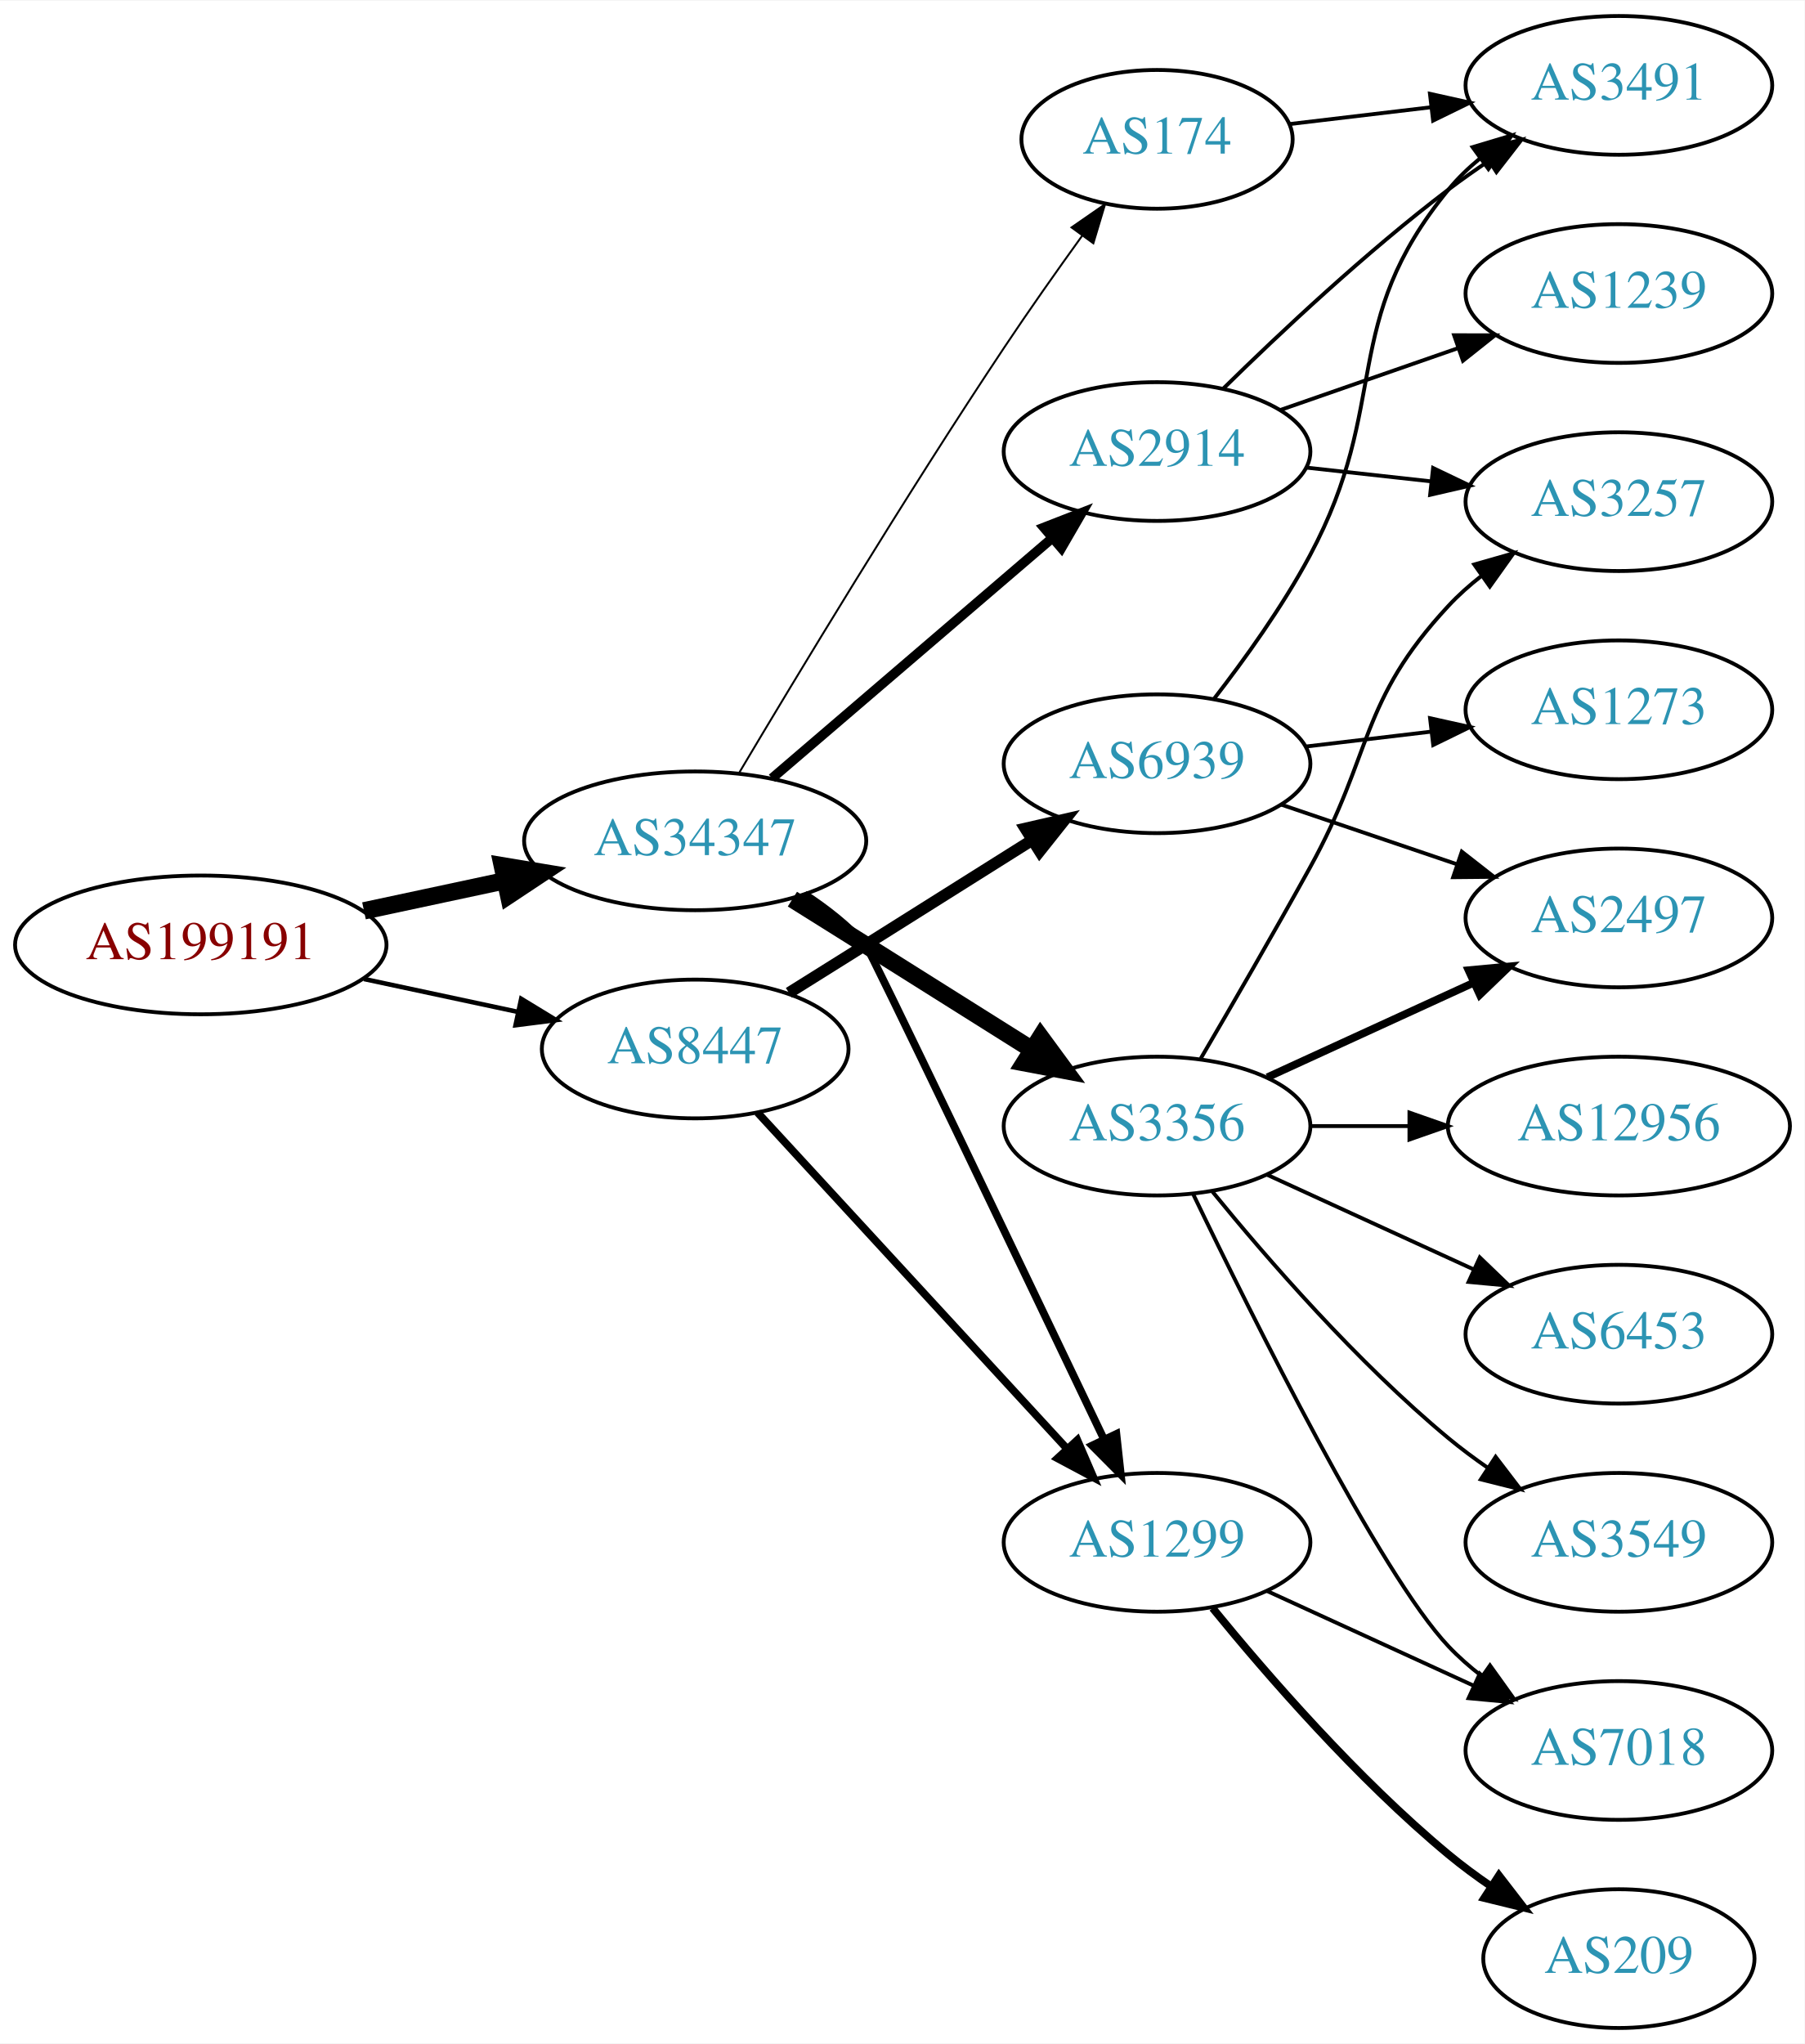
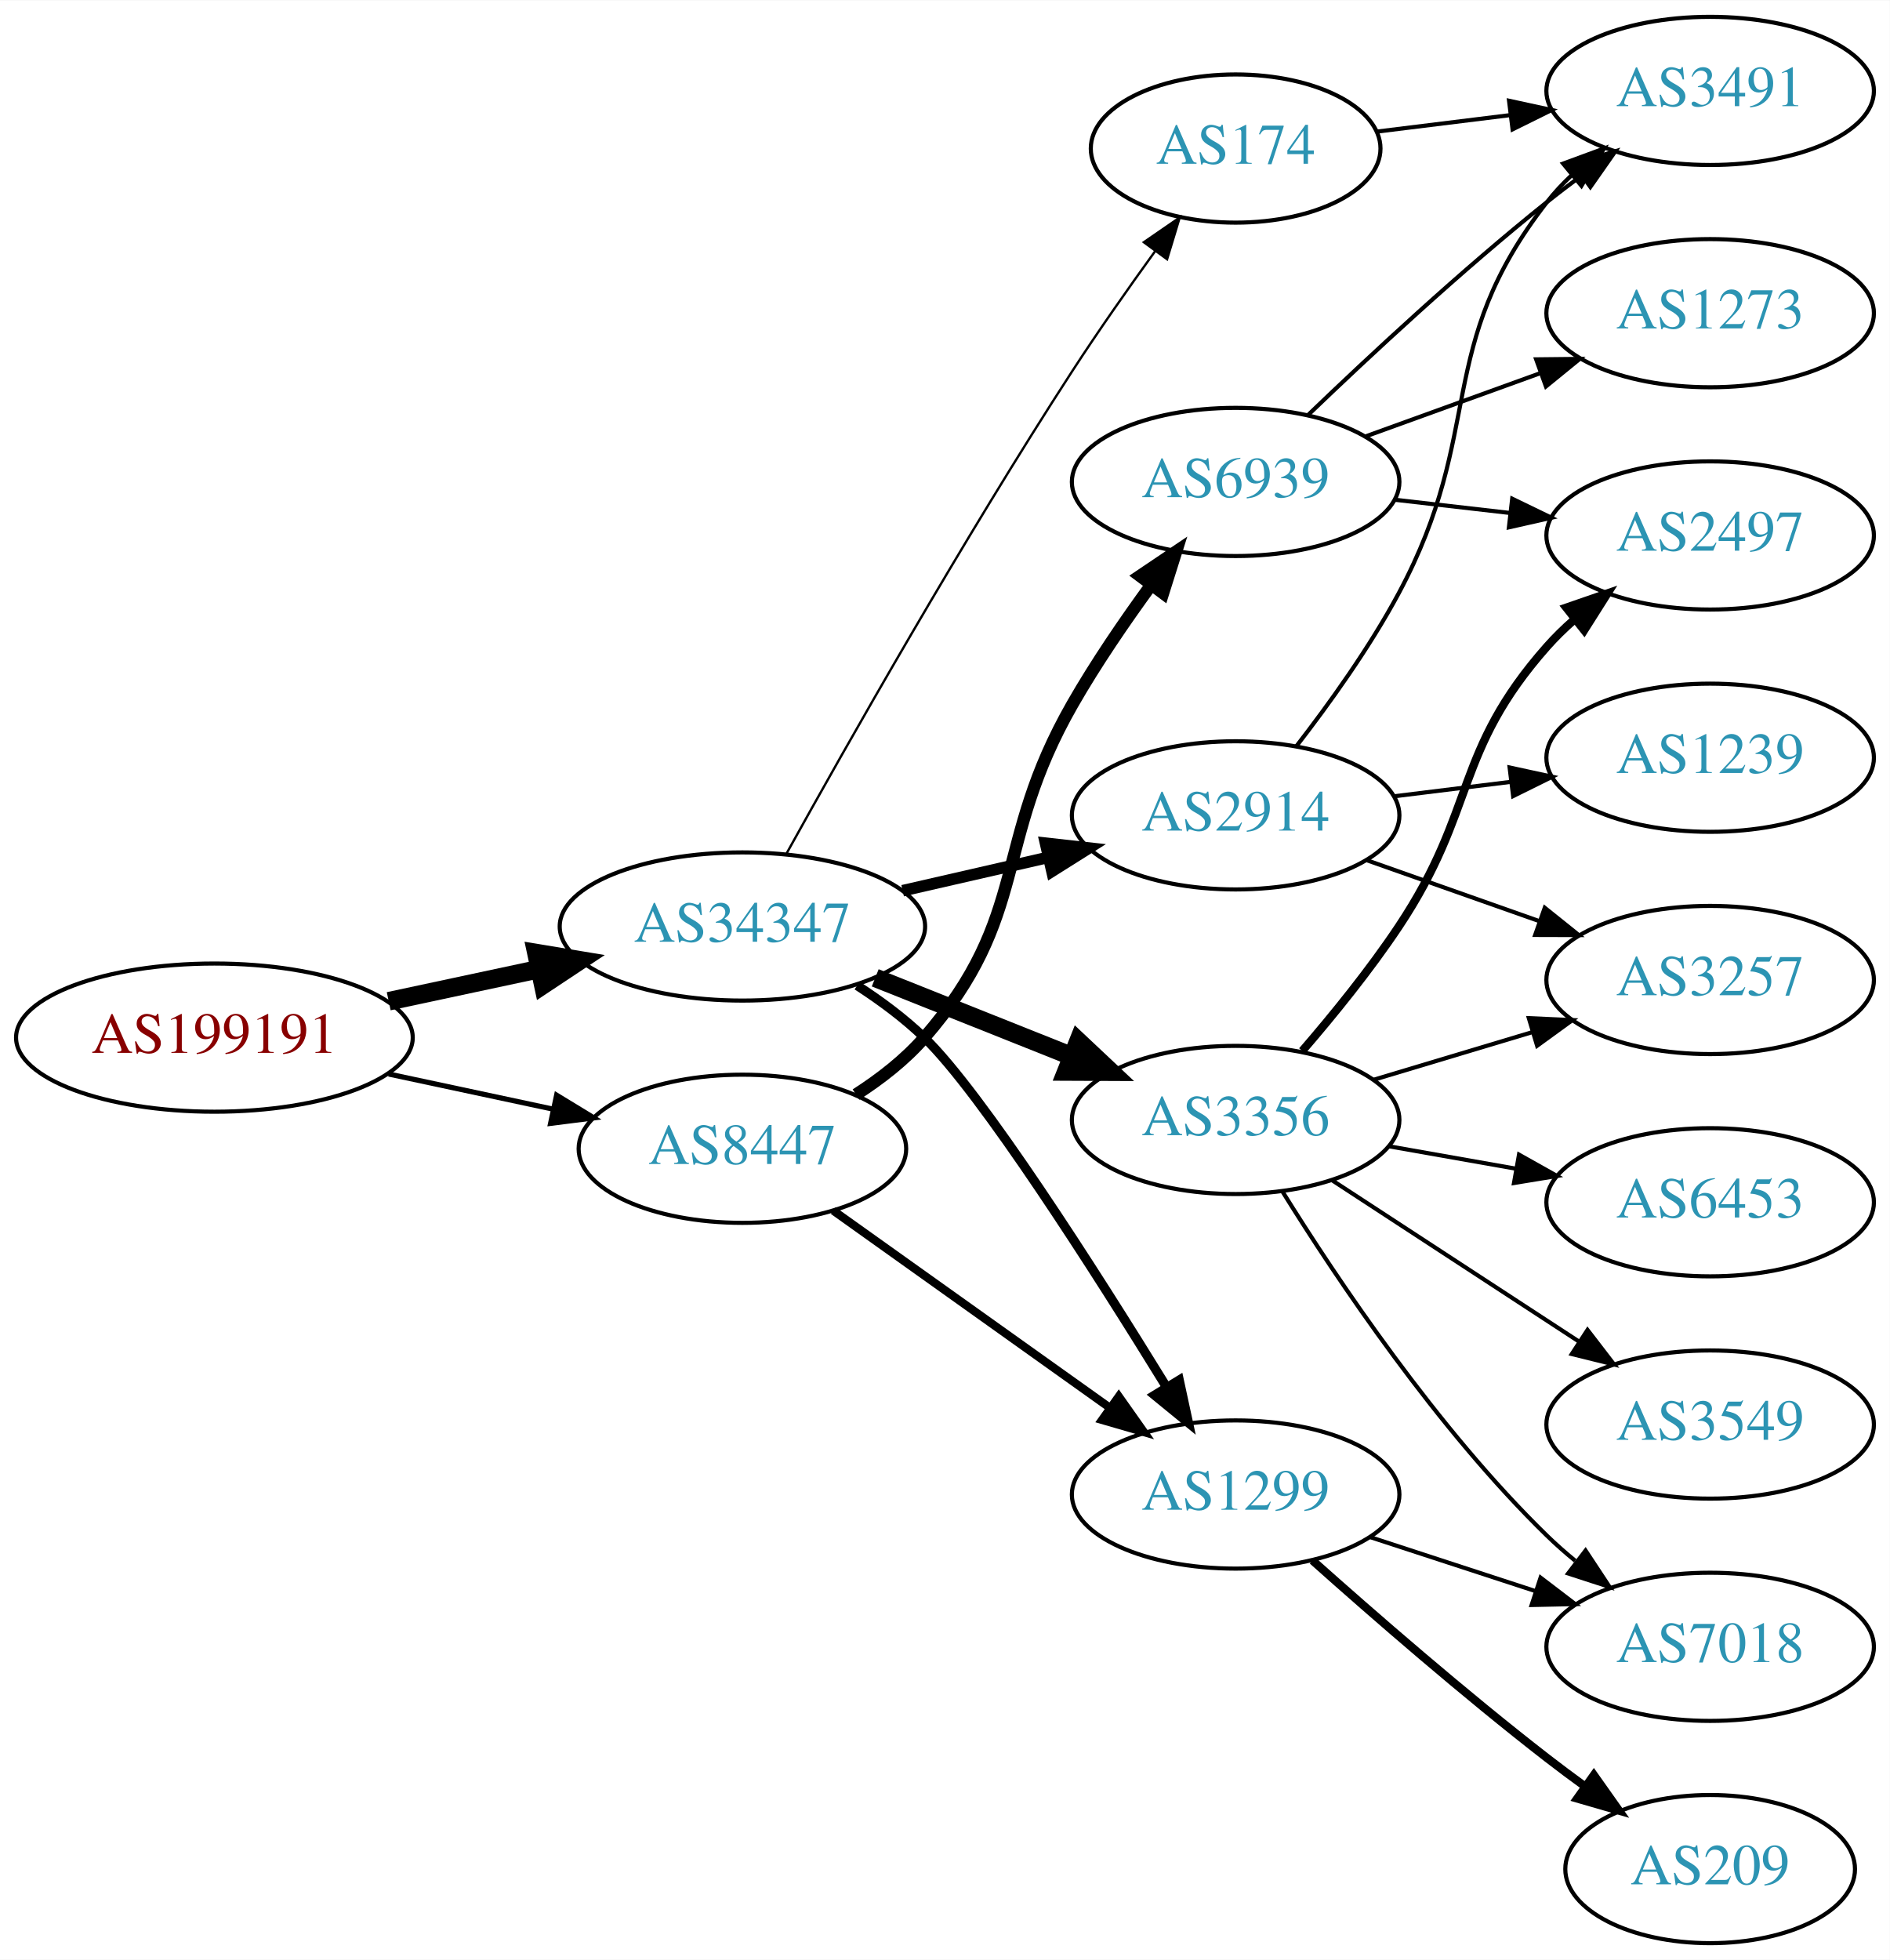
- <svg xmlns="http://www.w3.org/2000/svg" xmlns:xlink="http://www.w3.org/1999/xlink" width="468pt" height="530pt" viewBox="0.00 0.00 468.27 530.00">
-   <g id="graph0" class="graph" transform="scale(1 1) rotate(0) translate(4 526)">
-     <polygon fill="white" stroke="none" points="-4,4 -4,-526 464.269,-526 464.269,4 -4,4" />
+ <svg xmlns="http://www.w3.org/2000/svg" xmlns:xlink="http://www.w3.org/1999/xlink" width="459pt" height="476pt" viewBox="0.00 0.00 459.17 476.00">
+   <g id="graph0" class="graph" transform="scale(1 1) rotate(0) translate(4 472)">
+     <polygon fill="white" stroke="none" points="-4,4 -4,-472 455.17,-472 455.17,4 -4,4" />
    <g id="node1" class="node">
      <g id="a_node1">
        <a xlink:href="/asn/199191" xlink:title="AS199191 ~ Klausner Trading International GmbH [AT]">
-           <ellipse fill="#ffffff" stroke="black" cx="48.096" cy="-281" rx="48.192" ry="18" />
-           <text text-anchor="middle" x="48.096" y="-277.3" font-family="Times,serif" font-size="14.00" fill="#880000">AS199191</text>
+           <ellipse fill="#ffffff" stroke="black" cx="48.096" cy="-220" rx="48.192" ry="18" />
+           <text text-anchor="middle" x="48.096" y="-216.3" font-family="Times,serif" font-size="14.00" fill="#880000">AS199191</text>
        </a>
      </g>
    </g>
    <g id="node2" class="node">
      <g id="a_node2">
        <a xlink:href="/asn/34347" xlink:title="AS34347 ~ HALLAG Kommunal GmbH [AT]">
-           <ellipse fill="#ffffff" stroke="black" cx="176.388" cy="-308" rx="44.393" ry="18" />
-           <text text-anchor="middle" x="176.388" y="-304.3" font-family="Times,serif" font-size="14.00" fill="#2c94b3">AS34347</text>
+           <ellipse fill="#ffffff" stroke="black" cx="176.388" cy="-247" rx="44.393" ry="18" />
+           <text text-anchor="middle" x="176.388" y="-243.3" font-family="Times,serif" font-size="14.00" fill="#2c94b3">AS34347</text>
        </a>
      </g>
    </g>
    <g id="edge1" class="edge">
-       <path fill="none" stroke="black" stroke-width="4.5" d="M90.448,-289.841C102.138,-292.34 114.964,-295.082 127.027,-297.661" />
-       <polygon fill="black" stroke="black" stroke-width="4.5" points="126.336,-301.54 136.939,-299.78 127.983,-293.839 126.336,-301.54" />
+       <path fill="none" stroke="black" stroke-width="4.5" d="M90.448,-228.841C102.138,-231.34 114.964,-234.082 127.027,-236.661" />
+       <polygon fill="black" stroke="black" stroke-width="4.5" points="126.336,-240.54 136.939,-238.78 127.983,-232.839 126.336,-240.54" />
    </g>
    <g id="node3" class="node">
      <g id="a_node3">
        <a xlink:href="/asn/8447" xlink:title="AS8447 ~ A1 Telekom Austria AG [AT]">
-           <ellipse fill="#ffffff" stroke="black" cx="176.388" cy="-254" rx="39.794" ry="18" />
-           <text text-anchor="middle" x="176.388" y="-250.3" font-family="Times,serif" font-size="14.00" fill="#2c94b3">AS8447</text>
+           <ellipse fill="#ffffff" stroke="black" cx="176.388" cy="-193" rx="39.794" ry="18" />
+           <text text-anchor="middle" x="176.388" y="-189.3" font-family="Times,serif" font-size="14.00" fill="#2c94b3">AS8447</text>
        </a>
      </g>
    </g>
    <g id="edge2" class="edge">
-       <path fill="none" stroke="black" stroke-width="1.184" d="M90.448,-272.159C103.163,-269.441 117.222,-266.435 130.181,-263.665" />
-       <polygon fill="black" stroke="black" stroke-width="1.184" points="131.245,-267.016 140.292,-261.503 129.781,-260.171 131.245,-267.016" />
+       <path fill="none" stroke="black" stroke-width="1.25" d="M90.448,-211.159C103.163,-208.441 117.222,-205.435 130.181,-202.665" />
+       <polygon fill="black" stroke="black" stroke-width="1.25" points="131.245,-206.016 140.292,-200.503 129.781,-199.171 131.245,-206.016" />
    </g>
    <g id="node4" class="node">
      <g id="a_node4">
-         <a xlink:href="/asn/174" xlink:title="AS174 ~ Cogent Communications [US]">
-           <ellipse fill="#ffffff" stroke="black" cx="296.23" cy="-490" rx="35.194" ry="18" />
-           <text text-anchor="middle" x="296.23" y="-486.3" font-family="Times,serif" font-size="14.00" fill="#2c94b3">AS174</text>
+         <a xlink:href="/asn/3356" xlink:title="AS3356 ~ Level 3 Parent, LLC [US]">
+           <ellipse fill="#ffffff" stroke="black" cx="296.23" cy="-200" rx="39.794" ry="18" />
+           <text text-anchor="middle" x="296.23" y="-196.3" font-family="Times,serif" font-size="14.00" fill="#2c94b3">AS3356</text>
        </a>
      </g>
    </g>
    <g id="edge3" class="edge">
-       <path fill="none" stroke="black" stroke-width="0.5" d="M187.782,-325.626C202.582,-350.527 230.797,-397.288 256.584,-436 262.977,-445.598 270.274,-455.94 276.794,-464.979" />
-       <polygon fill="black" stroke="black" stroke-width="0.5" points="274.042,-467.146 282.75,-473.18 279.705,-463.032 274.042,-467.146" />
+       <path fill="none" stroke="black" stroke-width="4.5" d="M208.658,-234.528C223.339,-228.673 240.983,-221.636 256.501,-215.447" />
+       <polygon fill="black" stroke="black" stroke-width="4.5" points="258.013,-219.083 265.842,-211.721 255.095,-211.768 258.013,-219.083" />
    </g>
    <g id="node5" class="node">
      <g id="a_node5">
-         <a xlink:href="/asn/3356" xlink:title="AS3356 ~ Level 3 Parent, LLC [US]">
-           <ellipse fill="#ffffff" stroke="black" cx="296.23" cy="-234" rx="39.794" ry="18" />
-           <text text-anchor="middle" x="296.23" y="-230.3" font-family="Times,serif" font-size="14.00" fill="#2c94b3">AS3356</text>
+         <a xlink:href="/asn/2914" xlink:title="AS2914 ~ NTT America, Inc. [US]">
+           <ellipse fill="#ffffff" stroke="black" cx="296.23" cy="-274" rx="39.794" ry="18" />
+           <text text-anchor="middle" x="296.23" y="-270.3" font-family="Times,serif" font-size="14.00" fill="#2c94b3">AS2914</text>
        </a>
      </g>
    </g>
    <g id="edge4" class="edge">
-       <path fill="none" stroke="black" stroke-width="4.5" d="M201.613,-292.877C207.801,-289.009 214.441,-284.854 220.584,-281 234.708,-272.139 250.32,-262.314 263.599,-253.948" />
-       <polygon fill="black" stroke="black" stroke-width="4.5" points="266.012,-257.081 272.373,-248.419 261.814,-250.419 266.012,-257.081" />
+       <path fill="none" stroke="black" stroke-width="2.812" d="M215.322,-255.692C226.563,-258.267 238.976,-261.111 250.599,-263.774" />
+       <polygon fill="black" stroke="black" stroke-width="2.812" points="250.031,-267.235 260.56,-266.057 251.595,-260.412 250.031,-267.235" />
    </g>
    <g id="node6" class="node">
      <g id="a_node6">
-         <a xlink:href="/asn/2914" xlink:title="AS2914 ~ NTT America, Inc. [US]">
-           <ellipse fill="#ffffff" stroke="black" cx="296.23" cy="-409" rx="39.794" ry="18" />
-           <text text-anchor="middle" x="296.23" y="-405.3" font-family="Times,serif" font-size="14.00" fill="#2c94b3">AS2914</text>
+         <a xlink:href="/asn/1299" xlink:title="AS1299 ~ Telia Carrier [EU]">
+           <ellipse fill="#ffffff" stroke="black" cx="296.23" cy="-109" rx="39.794" ry="18" />
+           <text text-anchor="middle" x="296.23" y="-105.3" font-family="Times,serif" font-size="14.00" fill="#2c94b3">AS1299</text>
        </a>
      </g>
    </g>
    <g id="edge5" class="edge">
-       <path fill="none" stroke="black" stroke-width="2.5" d="M196.321,-324.227C216.022,-341.113 247.017,-367.678 269.056,-386.566" />
-       <polygon fill="black" stroke="black" stroke-width="2.5" points="266.862,-389.296 276.732,-393.146 271.417,-383.981 266.862,-389.296" />
+       <path fill="none" stroke="black" stroke-width="2.25" d="M204.257,-232.656C209.982,-228.951 215.752,-224.673 220.584,-220 234.517,-206.524 262.019,-163.425 279.47,-135.065" />
+       <polygon fill="black" stroke="black" stroke-width="2.25" points="282.519,-136.789 284.753,-126.432 276.548,-133.135 282.519,-136.789" />
    </g>
    <g id="node7" class="node">
      <g id="a_node7">
-         <a xlink:href="/asn/1299" xlink:title="AS1299 ~ Telia Carrier [EU]">
-           <ellipse fill="#ffffff" stroke="black" cx="296.23" cy="-126" rx="39.794" ry="18" />
-           <text text-anchor="middle" x="296.23" y="-122.3" font-family="Times,serif" font-size="14.00" fill="#2c94b3">AS1299</text>
+         <a xlink:href="/asn/174" xlink:title="AS174 ~ Cogent Communications [US]">
+           <ellipse fill="#ffffff" stroke="black" cx="296.23" cy="-436" rx="35.194" ry="18" />
+           <text text-anchor="middle" x="296.23" y="-432.3" font-family="Times,serif" font-size="14.00" fill="#2c94b3">AS174</text>
        </a>
      </g>
    </g>
    <g id="edge6" class="edge">
-       <path fill="none" stroke="black" stroke-width="2" d="M204.771,-294.151C210.47,-290.42 216.099,-286.006 220.584,-281 221.753,-279.694 261.377,-196.892 282.407,-152.865" />
-       <polygon fill="black" stroke="black" stroke-width="2" points="285.684,-154.125 286.835,-143.593 279.367,-151.109 285.684,-154.125" />
+       <path fill="none" stroke="black" stroke-width="0.562" d="M187.141,-264.783C201.616,-290.901 229.949,-340.977 256.584,-382 262.863,-391.672 270.136,-402.031 276.667,-411.062" />
+       <polygon fill="black" stroke="black" stroke-width="0.562" points="273.921,-413.237 282.645,-419.249 279.575,-409.109 273.921,-413.237" />
+     </g>
+     <g id="edge16" class="edge">
+       <path fill="none" stroke="black" stroke-width="2" d="M198.455,-177.982C217.191,-164.627 244.782,-144.96 265.715,-130.039" />
+       <polygon fill="black" stroke="black" stroke-width="2" points="267.836,-132.825 273.947,-124.171 263.773,-127.125 267.836,-132.825" />
+     </g>
+     <g id="node15" class="node">
+       <g id="a_node15">
+         <a xlink:href="/asn/6939" xlink:title="AS6939 ~ Hurricane Electric LLC [US]">
+           <ellipse fill="#ffffff" stroke="black" cx="296.23" cy="-355" rx="39.794" ry="18" />
+           <text text-anchor="middle" x="296.23" y="-351.3" font-family="Times,serif" font-size="14.00" fill="#2c94b3">AS6939</text>
+         </a>
+       </g>
+     </g>
+     <g id="edge17" class="edge">
+       <path fill="none" stroke="black" stroke-width="3" d="M203.986,-206.164C209.986,-210.019 215.944,-214.659 220.584,-220 246.418,-249.742 237.019,-266.806 256.584,-301 262.224,-310.858 269.246,-321.126 275.752,-330.028" />
+       <polygon fill="black" stroke="black" stroke-width="3" points="272.982,-332.168 281.769,-338.087 278.591,-327.98 272.982,-332.168" />
+     </g>
+     <g id="node8" class="node">
+       <g id="a_node8">
+         <a xlink:href="/asn/2497" xlink:title="AS2497 ~ Internet Initiative Japan Inc. [JP]">
+           <ellipse fill="#ffffff" stroke="black" cx="411.523" cy="-342" rx="39.794" ry="18" />
+           <text text-anchor="middle" x="411.523" y="-338.3" font-family="Times,serif" font-size="14.00" fill="#2c94b3">AS2497</text>
+         </a>
+       </g>
+     </g>
+     <g id="edge7" class="edge">
+       <path fill="none" stroke="black" stroke-width="2" d="M312.413,-216.767C319.919,-225.462 328.85,-236.449 335.877,-247 354.832,-275.462 349.227,-289.38 371.877,-315 373.859,-317.242 376.063,-319.394 378.385,-321.437" />
+       <polygon fill="black" stroke="black" stroke-width="2" points="376.573,-324.466 386.586,-327.929 380.918,-318.978 376.573,-324.466" />
+     </g>
+     <g id="node9" class="node">
+       <g id="a_node9">
+         <a xlink:href="/asn/6453" xlink:title="AS6453 ~ TATA COMMUNICATIONS (AMERICA) INC [US]">
+           <ellipse fill="#ffffff" stroke="black" cx="411.523" cy="-180" rx="39.794" ry="18" />
+           <text text-anchor="middle" x="411.523" y="-176.3" font-family="Times,serif" font-size="14.00" fill="#2c94b3">AS6453</text>
+         </a>
+       </g>
+     </g>
+     <g id="edge8" class="edge">
+       <path fill="none" stroke="black" d="M333.388,-193.617C343.199,-191.885 353.957,-189.986 364.244,-188.17" />
+       <polygon fill="black" stroke="black" points="365.081,-191.576 374.32,-186.391 363.864,-184.683 365.081,-191.576" />
+     </g>
+     <g id="node10" class="node">
+       <g id="a_node10">
+         <a xlink:href="/asn/7018" xlink:title="AS7018 ~ AT&amp;T Services, Inc. [US]">
+           <ellipse fill="#ffffff" stroke="black" cx="411.523" cy="-72" rx="39.794" ry="18" />
+           <text text-anchor="middle" x="411.523" y="-68.3" font-family="Times,serif" font-size="14.00" fill="#2c94b3">AS7018</text>
+         </a>
+       </g>
+     </g>
+     <g id="edge9" class="edge">
+       <path fill="none" stroke="black" d="M307.618,-182.593C320.831,-161.337 345.163,-125.011 371.877,-99 374.021,-96.912 376.341,-94.87 378.742,-92.903" />
+       <polygon fill="black" stroke="black" points="381.252,-95.391 387.088,-86.548 377.011,-89.822 381.252,-95.391" />
+     </g>
+     <g id="node11" class="node">
+       <g id="a_node11">
+         <a xlink:href="/asn/3549" xlink:title="AS3549 ~ Level 3 Parent, LLC [US]">
+           <ellipse fill="#ffffff" stroke="black" cx="411.523" cy="-126" rx="39.794" ry="18" />
+           <text text-anchor="middle" x="411.523" y="-122.3" font-family="Times,serif" font-size="14.00" fill="#2c94b3">AS3549</text>
+         </a>
+       </g>
+     </g>
+     <g id="edge10" class="edge">
+       <path fill="none" stroke="black" d="M319.613,-185.38C336.759,-174.18 360.615,-158.599 379.586,-146.207" />
+       <polygon fill="black" stroke="black" points="381.728,-148.989 388.187,-140.59 377.9,-143.128 381.728,-148.989" />
+     </g>
+     <g id="node12" class="node">
+       <g id="a_node12">
+         <a xlink:href="/asn/3257" xlink:title="AS3257 ~ GTT [DE]">
+           <ellipse fill="#ffffff" stroke="black" cx="411.523" cy="-234" rx="39.794" ry="18" />
+           <text text-anchor="middle" x="411.523" y="-230.3" font-family="Times,serif" font-size="14.00" fill="#2c94b3">AS3257</text>
+         </a>
+       </g>
+     </g>
+     <g id="edge11" class="edge">
+       <path fill="none" stroke="black" d="M329.695,-209.743C341.665,-213.335 355.408,-217.46 368.127,-221.277" />
+       <polygon fill="black" stroke="black" points="367.469,-224.733 378.053,-224.256 369.481,-218.029 367.469,-224.733" />
+     </g>
+     <g id="edge13" class="edge">
+       <path fill="none" stroke="black" d="M328.188,-263.07C341.051,-258.528 356.157,-253.195 369.894,-248.345" />
+       <polygon fill="black" stroke="black" points="371.338,-251.547 379.603,-244.917 369.008,-244.946 371.338,-251.547" />
+     </g>
+     <g id="node13" class="node">
+       <g id="a_node13">
+         <a xlink:href="/asn/1239" xlink:title="AS1239 ~ Sprint [US]">
+           <ellipse fill="#ffffff" stroke="black" cx="411.523" cy="-288" rx="39.794" ry="18" />
+           <text text-anchor="middle" x="411.523" y="-284.3" font-family="Times,serif" font-size="14.00" fill="#2c94b3">AS1239</text>
+         </a>
+       </g>
+     </g>
+     <g id="edge12" class="edge">
+       <path fill="none" stroke="black" d="M334.64,-278.623C343.728,-279.746 353.566,-280.962 363.05,-282.134" />
+       <polygon fill="black" stroke="black" points="362.798,-285.629 373.152,-283.382 363.657,-278.682 362.798,-285.629" />
+     </g>
+     <g id="node14" class="node">
+       <g id="a_node14">
+         <a xlink:href="/asn/3491" xlink:title="AS3491 ~ PCCW Global, Inc. [US]">
+           <ellipse fill="#ffffff" stroke="black" cx="411.523" cy="-450" rx="39.794" ry="18" />
+           <text text-anchor="middle" x="411.523" y="-446.3" font-family="Times,serif" font-size="14.00" fill="#2c94b3">AS3491</text>
+         </a>
+       </g>
+     </g>
+     <g id="edge14" class="edge">
+       <path fill="none" stroke="black" d="M310.958,-290.766C318.945,-301.07 328.801,-314.788 335.877,-328 357.194,-367.803 344.136,-387.375 371.877,-423 373.668,-425.301 375.709,-427.484 377.896,-429.538" />
+       <polygon fill="black" stroke="black" points="375.798,-432.344 385.741,-436.005 380.251,-426.943 375.798,-432.344" />
+     </g>
+     <g id="edge22" class="edge">
+       <path fill="none" stroke="black" d="M328.789,-98.693C341.206,-94.638 355.639,-89.924 368.891,-85.597" />
+       <polygon fill="black" stroke="black" points="370.322,-88.811 378.741,-82.38 368.148,-82.157 370.322,-88.811" />
+     </g>
+     <g id="node17" class="node">
+       <g id="a_node17">
+         <a xlink:href="/asn/209" xlink:title="AS209 ~ CenturyLink Communications, LLC [US]">
+           <ellipse fill="#ffffff" stroke="black" cx="411.523" cy="-18" rx="35.194" ry="18" />
+           <text text-anchor="middle" x="411.523" y="-14.3" font-family="Times,serif" font-size="14.00" fill="#2c94b3">AS209</text>
+         </a>
+       </g>
+     </g>
+     <g id="edge21" class="edge">
+       <path fill="none" stroke="black" stroke-width="2" d="M314.914,-92.97C329.783,-79.705 351.772,-60.58 371.877,-45 374.832,-42.709 377.964,-40.377 381.115,-38.089" />
+       <polygon fill="black" stroke="black" stroke-width="2" points="383.271,-40.85 389.391,-32.202 379.213,-35.146 383.271,-40.85" />
+     </g>
+     <g id="edge15" class="edge">
+       <path fill="none" stroke="black" d="M330.609,-440.125C340.699,-441.372 351.982,-442.766 362.817,-444.105" />
+       <polygon fill="black" stroke="black" points="362.661,-447.612 373.014,-445.365 363.519,-440.665 362.661,-447.612" />
+     </g>
+     <g id="edge19" class="edge">
+       <path fill="none" stroke="black" d="M334.955,-350.671C343.937,-349.641 353.635,-348.528 362.993,-347.454" />
+       <polygon fill="black" stroke="black" points="363.427,-350.927 372.963,-346.31 362.629,-343.973 363.427,-350.927" />
    </g>
    <g id="edge18" class="edge">
-       <path fill="none" stroke="black" stroke-width="2" d="M192.552,-237.528C212.945,-215.377 249.36,-175.824 272.892,-150.263" />
-       <polygon fill="black" stroke="black" stroke-width="2" points="275.551,-152.543 279.75,-142.815 270.401,-147.801 275.551,-152.543" />
+       <path fill="none" stroke="black" d="M313.874,-371.312C328.649,-385.51 351.062,-406.363 371.877,-423 374.58,-425.161 377.444,-427.344 380.343,-429.484" />
+       <polygon fill="black" stroke="black" points="378.334,-432.35 388.498,-435.344 382.419,-426.666 378.334,-432.35" />
    </g>
    <g id="node16" class="node">
      <g id="a_node16">
-         <a xlink:href="/asn/6939" xlink:title="AS6939 ~ Hurricane Electric LLC [US]">
-           <ellipse fill="#ffffff" stroke="black" cx="296.23" cy="-328" rx="39.794" ry="18" />
-           <text text-anchor="middle" x="296.23" y="-324.3" font-family="Times,serif" font-size="14.00" fill="#2c94b3">AS6939</text>
-         </a>
-       </g>
-     </g>
-     <g id="edge17" class="edge">
-       <path fill="none" stroke="black" stroke-width="3" d="M200.711,-268.559C207.152,-272.585 214.141,-276.958 220.584,-281 234.708,-289.861 250.32,-299.686 263.599,-308.052" />
-       <polygon fill="black" stroke="black" stroke-width="3" points="262.047,-311.211 272.373,-313.581 265.779,-305.289 262.047,-311.211" />
-     </g>
-     <g id="node8" class="node">
-       <g id="a_node8">
-         <a xlink:href="/asn/3491" xlink:title="AS3491 ~ PCCW Global, Inc. [US]">
-           <ellipse fill="#ffffff" stroke="black" cx="416.073" cy="-504" rx="39.794" ry="18" />
-           <text text-anchor="middle" x="416.073" y="-500.3" font-family="Times,serif" font-size="14.00" fill="#2c94b3">AS3491</text>
-         </a>
-       </g>
-     </g>
-     <g id="edge7" class="edge">
-       <path fill="none" stroke="black" d="M330.684,-493.974C342.06,-495.326 355.005,-496.864 367.281,-498.322" />
-       <polygon fill="black" stroke="black" points="367.043,-501.819 377.387,-499.523 367.869,-494.867 367.043,-501.819" />
-     </g>
-     <g id="node9" class="node">
-       <g id="a_node9">
-         <a xlink:href="/asn/2497" xlink:title="AS2497 ~ Internet Initiative Japan Inc. [JP]">
-           <ellipse fill="#ffffff" stroke="black" cx="416.073" cy="-288" rx="39.794" ry="18" />
-           <text text-anchor="middle" x="416.073" y="-284.3" font-family="Times,serif" font-size="14.00" fill="#2c94b3">AS2497</text>
-         </a>
-       </g>
-     </g>
-     <g id="edge8" class="edge">
-       <path fill="none" stroke="black" stroke-width="2" d="M324.859,-246.661C340.816,-253.973 361.087,-263.261 378.369,-271.181" />
-       <polygon fill="black" stroke="black" stroke-width="2" points="377.068,-274.435 387.617,-275.419 379.984,-268.071 377.068,-274.435" />
-     </g>
-     <g id="node10" class="node">
-       <g id="a_node10">
-         <a xlink:href="/asn/12956" xlink:title="AS12956 ~ TELXIUS [ES]">
-           <ellipse fill="#ffffff" stroke="black" cx="416.073" cy="-234" rx="44.393" ry="18" />
-           <text text-anchor="middle" x="416.073" y="-230.3" font-family="Times,serif" font-size="14.00" fill="#2c94b3">AS12956</text>
-         </a>
-       </g>
-     </g>
-     <g id="edge9" class="edge">
-       <path fill="none" stroke="black" d="M336.143,-234C344.245,-234 352.921,-234 361.447,-234" />
-       <polygon fill="black" stroke="black" points="361.725,-237.5 371.725,-234 361.724,-230.5 361.725,-237.5" />
-     </g>
-     <g id="node11" class="node">
-       <g id="a_node11">
-         <a xlink:href="/asn/7018" xlink:title="AS7018 ~ AT&amp;T Services, Inc. [US]">
-           <ellipse fill="#ffffff" stroke="black" cx="416.073" cy="-72" rx="39.794" ry="18" />
-           <text text-anchor="middle" x="416.073" y="-68.3" font-family="Times,serif" font-size="14.00" fill="#2c94b3">AS7018</text>
-         </a>
-       </g>
-     </g>
-     <g id="edge10" class="edge">
-       <path fill="none" stroke="black" d="M305.577,-216.405C321.044,-184.268 354.19,-117.66 371.877,-99 374.462,-96.272 377.38,-93.706 380.448,-91.323" />
-       <polygon fill="black" stroke="black" points="382.627,-94.07 388.797,-85.457 378.602,-88.342 382.627,-94.07" />
-     </g>
-     <g id="node12" class="node">
-       <g id="a_node12">
-         <a xlink:href="/asn/6453" xlink:title="AS6453 ~ TATA COMMUNICATIONS (AMERICA) INC [US]">
-           <ellipse fill="#ffffff" stroke="black" cx="416.073" cy="-180" rx="39.794" ry="18" />
-           <text text-anchor="middle" x="416.073" y="-176.3" font-family="Times,serif" font-size="14.00" fill="#2c94b3">AS6453</text>
-         </a>
-       </g>
-     </g>
-     <g id="edge11" class="edge">
-       <path fill="none" stroke="black" d="M324.859,-221.339C340.816,-214.027 361.087,-204.739 378.369,-196.819" />
-       <polygon fill="black" stroke="black" points="379.984,-199.929 387.617,-192.581 377.068,-193.565 379.984,-199.929" />
-     </g>
-     <g id="node13" class="node">
-       <g id="a_node13">
-         <a xlink:href="/asn/3257" xlink:title="AS3257 ~ GTT [DE]">
-           <ellipse fill="#ffffff" stroke="black" cx="416.073" cy="-396" rx="39.794" ry="18" />
-           <text text-anchor="middle" x="416.073" y="-392.3" font-family="Times,serif" font-size="14.00" fill="#2c94b3">AS3257</text>
-         </a>
-       </g>
-     </g>
-     <g id="edge12" class="edge">
-       <path fill="none" stroke="black" d="M307.577,-251.534C315.462,-264.994 326.521,-284.077 335.877,-301 352.422,-330.927 348.579,-343.968 371.877,-369 374.437,-371.751 377.338,-374.333 380.396,-376.726" />
-       <polygon fill="black" stroke="black" points="378.541,-379.701 388.73,-382.606 382.577,-373.981 378.541,-379.701" />
-     </g>
-     <g id="node14" class="node">
-       <g id="a_node14">
-         <a xlink:href="/asn/3549" xlink:title="AS3549 ~ Level 3 Parent, LLC [US]">
-           <ellipse fill="#ffffff" stroke="black" cx="416.073" cy="-126" rx="39.794" ry="18" />
-           <text text-anchor="middle" x="416.073" y="-122.3" font-family="Times,serif" font-size="14.00" fill="#2c94b3">AS3549</text>
-         </a>
-       </g>
-     </g>
-     <g id="edge13" class="edge">
-       <path fill="none" stroke="black" d="M310.649,-216.935C324.764,-199.625 348.178,-172.655 371.877,-153 375.093,-150.332 378.594,-147.73 382.164,-145.259" />
-       <polygon fill="black" stroke="black" points="384.088,-148.183 390.52,-139.764 380.242,-142.334 384.088,-148.183" />
-     </g>
-     <g id="edge14" class="edge">
-       <path fill="none" stroke="black" d="M313.378,-425.296C328.015,-439.671 350.504,-460.795 371.877,-477 375.206,-479.525 378.779,-482.037 382.39,-484.456" />
-       <polygon fill="black" stroke="black" points="380.496,-487.399 390.793,-489.892 384.298,-481.522 380.496,-487.399" />
-     </g>
-     <g id="edge16" class="edge">
-       <path fill="none" stroke="black" d="M334.84,-404.851C345.151,-403.713 356.469,-402.465 367.269,-401.274" />
-       <polygon fill="black" stroke="black" points="367.86,-404.73 377.416,-400.154 367.092,-397.772 367.86,-404.73" />
-     </g>
-     <g id="node15" class="node">
-       <g id="a_node15">
-         <a xlink:href="/asn/1239" xlink:title="AS1239 ~ Sprint [US]">
-           <ellipse fill="#ffffff" stroke="black" cx="416.073" cy="-450" rx="39.794" ry="18" />
-           <text text-anchor="middle" x="416.073" y="-446.3" font-family="Times,serif" font-size="14.00" fill="#2c94b3">AS1239</text>
-         </a>
-       </g>
-     </g>
-     <g id="edge15" class="edge">
-       <path fill="none" stroke="black" d="M328.192,-419.772C342.289,-424.677 359.165,-430.548 374.278,-435.807" />
-       <polygon fill="black" stroke="black" points="373.314,-439.177 383.909,-439.157 375.614,-432.566 373.314,-439.177" />
-     </g>
-     <g id="edge23" class="edge">
-       <path fill="none" stroke="black" d="M324.859,-113.339C340.816,-106.027 361.087,-96.739 378.369,-88.819" />
-       <polygon fill="black" stroke="black" points="379.984,-91.929 387.617,-84.581 377.068,-85.565 379.984,-91.929" />
-     </g>
-     <g id="node18" class="node">
-       <g id="a_node18">
-         <a xlink:href="/asn/209" xlink:title="AS209 ~ CenturyLink Communications, LLC [US]">
-           <ellipse fill="#ffffff" stroke="black" cx="416.073" cy="-18" rx="35.194" ry="18" />
-           <text text-anchor="middle" x="416.073" y="-14.3" font-family="Times,serif" font-size="14.00" fill="#2c94b3">AS209</text>
-         </a>
-       </g>
-     </g>
-     <g id="edge22" class="edge">
-       <path fill="none" stroke="black" stroke-width="2" d="M310.649,-108.935C324.764,-91.625 348.178,-64.655 371.877,-45 375.34,-42.128 379.132,-39.331 382.987,-36.692" />
-       <polygon fill="black" stroke="black" stroke-width="2" points="384.948,-39.592 391.419,-31.203 381.129,-33.725 384.948,-39.592" />
-     </g>
-     <g id="edge19" class="edge">
-       <path fill="none" stroke="black" d="M310.958,-344.766C318.945,-355.07 328.801,-368.788 335.877,-382 357.194,-421.803 343.233,-442.096 371.877,-477 374.261,-479.906 377.044,-482.59 380.028,-485.048" />
-       <polygon fill="black" stroke="black" points="378.109,-487.98 388.259,-491.017 382.219,-482.313 378.109,-487.98" />
-     </g>
-     <g id="edge21" class="edge">
-       <path fill="none" stroke="black" d="M328.5,-317.386C342.484,-312.639 359.155,-306.981 374.116,-301.902" />
-       <polygon fill="black" stroke="black" points="375.312,-305.192 383.656,-298.664 373.062,-298.564 375.312,-305.192" />
-     </g>
-     <g id="node17" class="node">
-       <g id="a_node17">
        <a xlink:href="/asn/1273" xlink:title="AS1273 ~ Vodafone Group PLC [EU]">
-           <ellipse fill="#ffffff" stroke="black" cx="416.073" cy="-342" rx="39.794" ry="18" />
-           <text text-anchor="middle" x="416.073" y="-338.3" font-family="Times,serif" font-size="14.00" fill="#2c94b3">AS1273</text>
+           <ellipse fill="#ffffff" stroke="black" cx="411.523" cy="-396" rx="39.794" ry="18" />
+           <text text-anchor="middle" x="411.523" y="-392.3" font-family="Times,serif" font-size="14.00" fill="#2c94b3">AS1273</text>
        </a>
      </g>
    </g>
    <g id="edge20" class="edge">
-       <path fill="none" stroke="black" d="M334.84,-332.468C345.151,-333.693 356.469,-335.038 367.269,-336.321" />
-       <polygon fill="black" stroke="black" points="367.073,-339.822 377.416,-337.526 367.898,-332.871 367.073,-339.822" />
+       <path fill="none" stroke="black" d="M327.889,-366.095C340.861,-370.79 356.155,-376.324 370.035,-381.348" />
+       <polygon fill="black" stroke="black" points="369.246,-384.784 379.84,-384.896 371.628,-378.202 369.246,-384.784" />
    </g>
  </g>
</svg>
